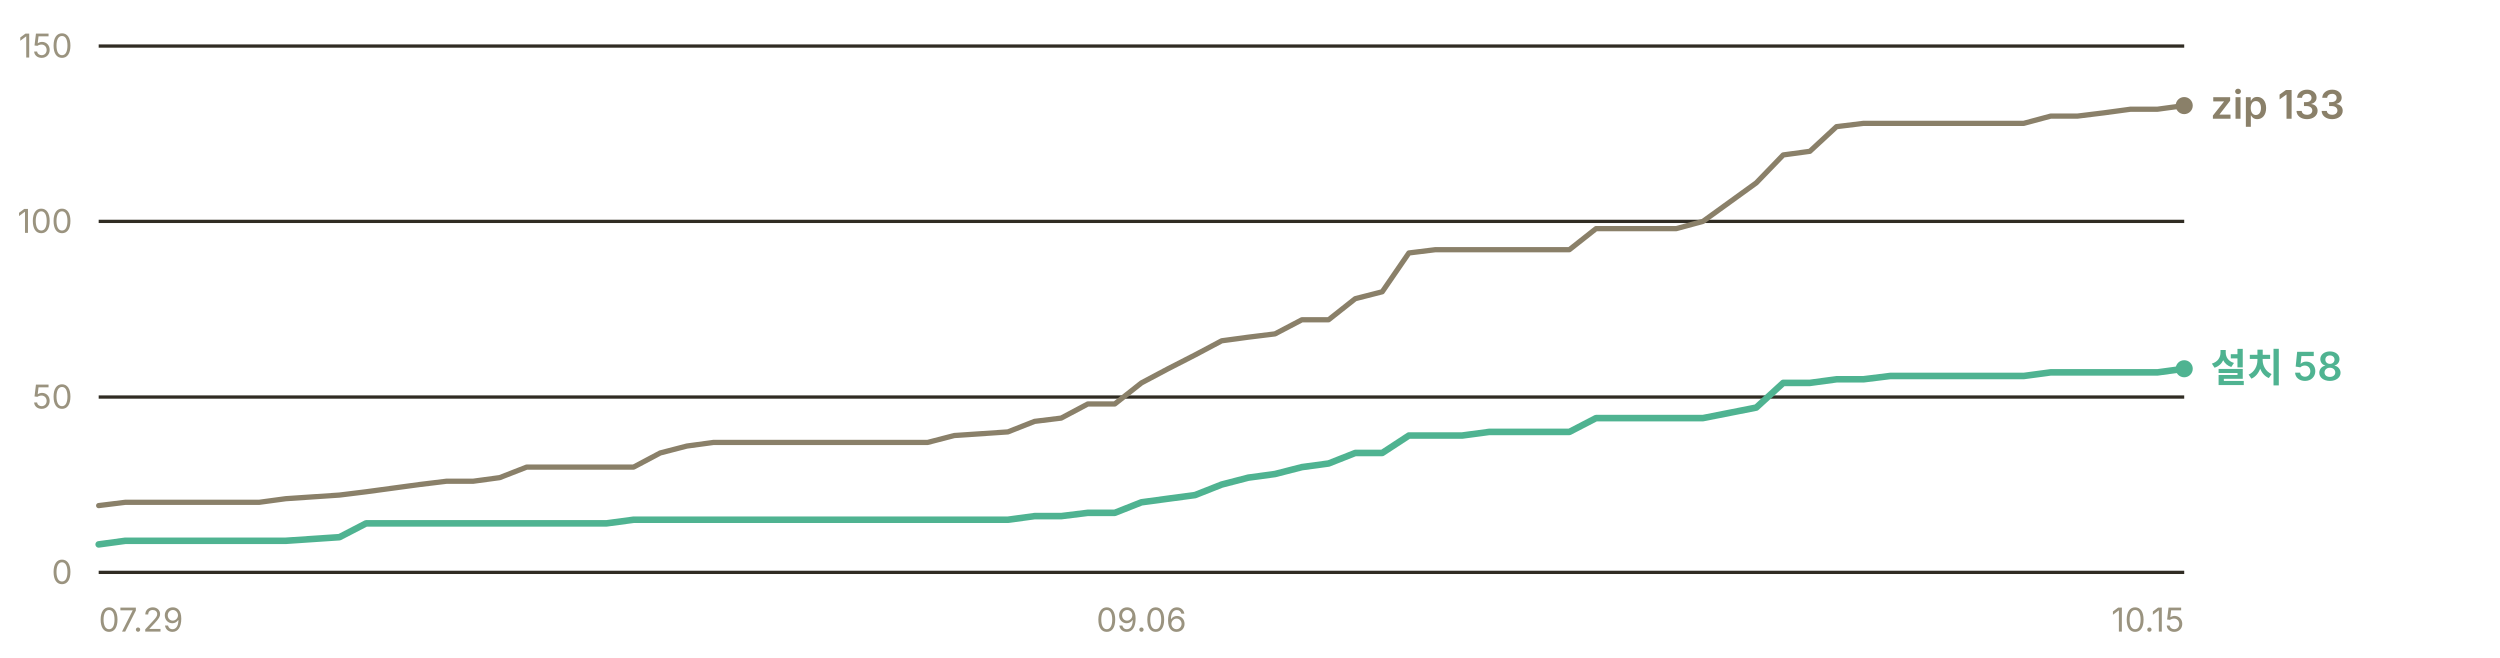
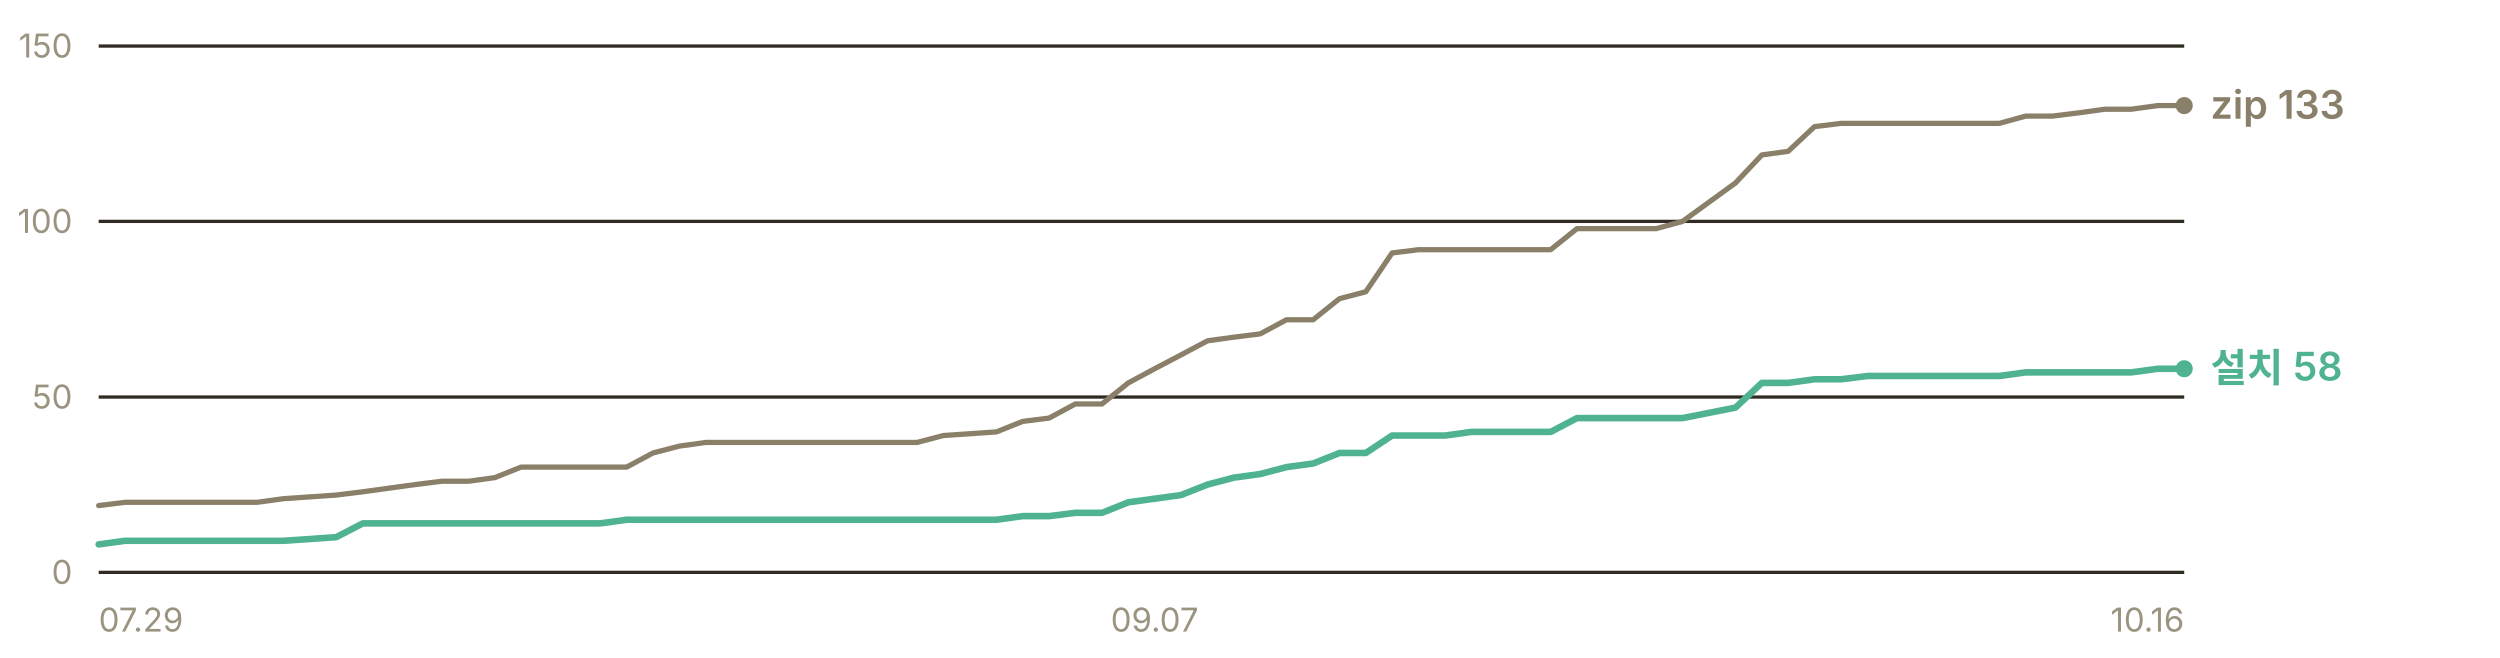
<svg xmlns="http://www.w3.org/2000/svg" width="760" height="200" viewBox="0 0 760 200" role="img" aria-label="누적 다운로드 추이 — 설치 프로그램 58건, zip 133건">
  <g font-family="-apple-system, BlinkMacSystemFont, 'Segoe UI', 'Malgun Gothic', 'Apple SD Gothic Neo', sans-serif" font-size="11">
    <line x1="30" y1="174.0" x2="664" y2="174.0" stroke="#302c23" stroke-width="1" />
    <text x="22" y="177.5" fill="#9a937f" font-size="10" text-anchor="end">0</text>
    <line x1="30" y1="120.7" x2="664" y2="120.7" stroke="#302c23" stroke-width="1" />
    <text x="22" y="124.2" fill="#9a937f" font-size="10" text-anchor="end">50</text>
    <line x1="30" y1="67.3" x2="664" y2="67.3" stroke="#302c23" stroke-width="1" />
    <text x="22" y="70.8" fill="#9a937f" font-size="10" text-anchor="end">100</text>
    <line x1="30" y1="14.0" x2="664" y2="14.0" stroke="#302c23" stroke-width="1" />
    <text x="22" y="17.5" fill="#9a937f" font-size="10" text-anchor="end">150</text>
-     <polyline points="30.0,153.7 38.1,152.7 46.3,152.7 54.4,152.7 62.5,152.7 70.6,152.7 78.8,152.7 86.9,151.6 103.2,150.5 111.3,149.5 119.4,148.4 127.5,147.3 135.7,146.3 143.8,146.3 151.9,145.2 160.1,142.0 168.2,142.0 176.3,142.0 184.4,142.0 192.6,142.0 200.7,137.7 208.8,135.6 216.9,134.5 225.1,134.5 233.2,134.5 241.3,134.5 249.5,134.5 265.7,134.5 273.8,134.5 282.0,134.5 290.1,132.4 306.4,131.3 314.5,128.1 322.6,127.1 330.7,122.8 338.9,122.8 347.0,116.4 355.1,112.1 363.3,107.9 371.4,103.6 379.5,102.5 387.6,101.5 395.8,97.2 403.9,97.2 412.0,90.8 420.2,88.7 428.3,76.9 436.4,75.9 444.5,75.9 452.7,75.9 460.8,75.9 477.1,75.9 485.2,69.5 493.3,69.5 501.4,69.5 509.6,69.5 517.7,67.3 533.9,55.6 542.1,47.1 550.2,46.0 558.3,38.5 566.5,37.5 574.6,37.5 590.8,37.5 599.0,37.5 607.1,37.5 615.2,37.5 623.4,35.3 631.5,35.3 639.6,34.3 647.7,33.2 655.9,33.2 664.0,32.1" fill="none" stroke="#8a8069" stroke-width="1.6" stroke-linejoin="round" stroke-linecap="round" />
-     <polyline points="30.0,165.5 38.1,164.4 46.3,164.4 54.4,164.4 62.5,164.4 70.6,164.4 78.8,164.4 86.9,164.4 103.2,163.3 111.3,159.1 119.4,159.1 127.5,159.1 135.7,159.1 143.8,159.1 151.9,159.1 160.1,159.1 168.2,159.1 176.3,159.1 184.4,159.1 192.6,158.0 200.7,158.0 208.8,158.0 216.9,158.0 225.1,158.0 233.2,158.0 241.3,158.0 249.5,158.0 265.7,158.0 273.8,158.0 282.0,158.0 290.1,158.0 306.4,158.0 314.5,156.9 322.6,156.9 330.7,155.9 338.9,155.9 347.0,152.7 355.1,151.6 363.3,150.5 371.4,147.3 379.5,145.2 387.6,144.1 395.8,142.0 403.9,140.9 412.0,137.7 420.2,137.7 428.3,132.4 436.4,132.4 444.5,132.4 452.7,131.3 460.8,131.3 477.1,131.3 485.2,127.1 493.3,127.1 501.4,127.1 509.6,127.1 517.7,127.1 533.9,123.9 542.1,116.4 550.2,116.4 558.3,115.3 566.5,115.3 574.6,114.3 590.8,114.3 599.0,114.3 607.1,114.3 615.2,114.3 623.4,113.2 631.5,113.2 639.6,113.2 647.7,113.2 655.9,113.2 664.0,112.1" fill="none" stroke="#4fb391" stroke-width="2" stroke-linejoin="round" stroke-linecap="round" />
+     <polyline points="30.0,153.7 38.0,152.7 46.1,152.7 54.1,152.7 62.1,152.7 70.1,152.7 78.2,152.7 86.2,151.6 102.2,150.5 110.3,149.5 118.3,148.4 126.3,147.3 134.3,146.3 142.4,146.3 150.4,145.2 158.4,142.0 166.4,142.0 174.5,142.0 182.5,142.0 190.5,142.0 198.5,137.7 206.6,135.6 214.6,134.5 222.6,134.5 230.6,134.5 238.7,134.5 246.7,134.5 262.7,134.5 270.8,134.5 278.8,134.5 286.8,132.4 302.9,131.3 310.9,128.1 318.9,127.1 326.9,122.8 335.0,122.8 343.0,116.4 351.0,112.1 359.0,107.9 367.1,103.6 375.1,102.5 383.1,101.5 391.1,97.2 399.2,97.2 407.2,90.8 415.2,88.7 423.2,76.9 431.3,75.9 439.3,75.9 447.3,75.9 455.3,75.9 471.4,75.9 479.4,69.5 487.4,69.5 495.5,69.5 503.5,69.5 511.5,67.3 527.6,55.6 535.6,47.1 543.6,46.0 551.6,38.5 559.7,37.5 567.7,37.5 583.7,37.5 591.8,37.5 599.8,37.5 607.8,37.5 615.8,35.3 623.9,35.3 631.9,34.3 639.9,33.2 647.9,33.2 656.0,32.1 664.0,32.1" fill="none" stroke="#8a8069" stroke-width="1.6" stroke-linejoin="round" stroke-linecap="round" />
+     <polyline points="30.0,165.5 38.0,164.4 46.1,164.4 54.1,164.4 62.1,164.4 70.1,164.4 78.2,164.4 86.2,164.4 102.2,163.3 110.3,159.1 118.3,159.1 126.3,159.1 134.3,159.1 142.4,159.1 150.4,159.1 158.4,159.1 166.4,159.1 174.5,159.1 182.5,159.1 190.5,158.0 198.5,158.0 206.6,158.0 214.6,158.0 222.6,158.0 230.6,158.0 238.7,158.0 246.7,158.0 262.7,158.0 270.8,158.0 278.8,158.0 286.8,158.0 302.9,158.0 310.9,156.9 318.9,156.9 326.9,155.9 335.0,155.9 343.0,152.7 351.0,151.6 359.0,150.5 367.1,147.3 375.1,145.2 383.1,144.1 391.1,142.0 399.2,140.9 407.2,137.7 415.2,137.7 423.2,132.4 431.3,132.4 439.3,132.4 447.3,131.3 455.3,131.3 471.4,131.3 479.4,127.1 487.4,127.1 495.5,127.1 503.5,127.1 511.5,127.1 527.6,123.9 535.6,116.4 543.6,116.4 551.6,115.3 559.7,115.3 567.7,114.3 583.7,114.3 591.8,114.3 599.8,114.3 607.8,114.3 615.8,113.2 623.9,113.2 631.9,113.2 639.9,113.2 647.9,113.2 656.0,112.1 664.0,112.1" fill="none" stroke="#4fb391" stroke-width="2" stroke-linejoin="round" stroke-linecap="round" />
    <circle cx="664.0" cy="32.1" r="2.6" fill="#8a8069" />
    <text x="672.0" y="36.1" fill="#8a8069" font-size="12" font-weight="600">zip 133</text>
    <circle cx="664.0" cy="112.1" r="2.6" fill="#4fb391" />
    <text x="672.0" y="116.1" fill="#4fb391" font-size="12" font-weight="600">설치 58</text>
    <text x="30.0" y="192" fill="#9a937f" font-size="10" text-anchor="start">07.29</text>
-     <text x="347.0" y="192" fill="#9a937f" font-size="10" text-anchor="middle">09.06</text>
-     <text x="664.0" y="192" fill="#9a937f" font-size="10" text-anchor="end">10.15</text>
+     <text x="351.0" y="192" fill="#9a937f" font-size="10" text-anchor="middle">09.07</text>
+     <text x="664.0" y="192" fill="#9a937f" font-size="10" text-anchor="end">10.16</text>
  </g>
</svg>
